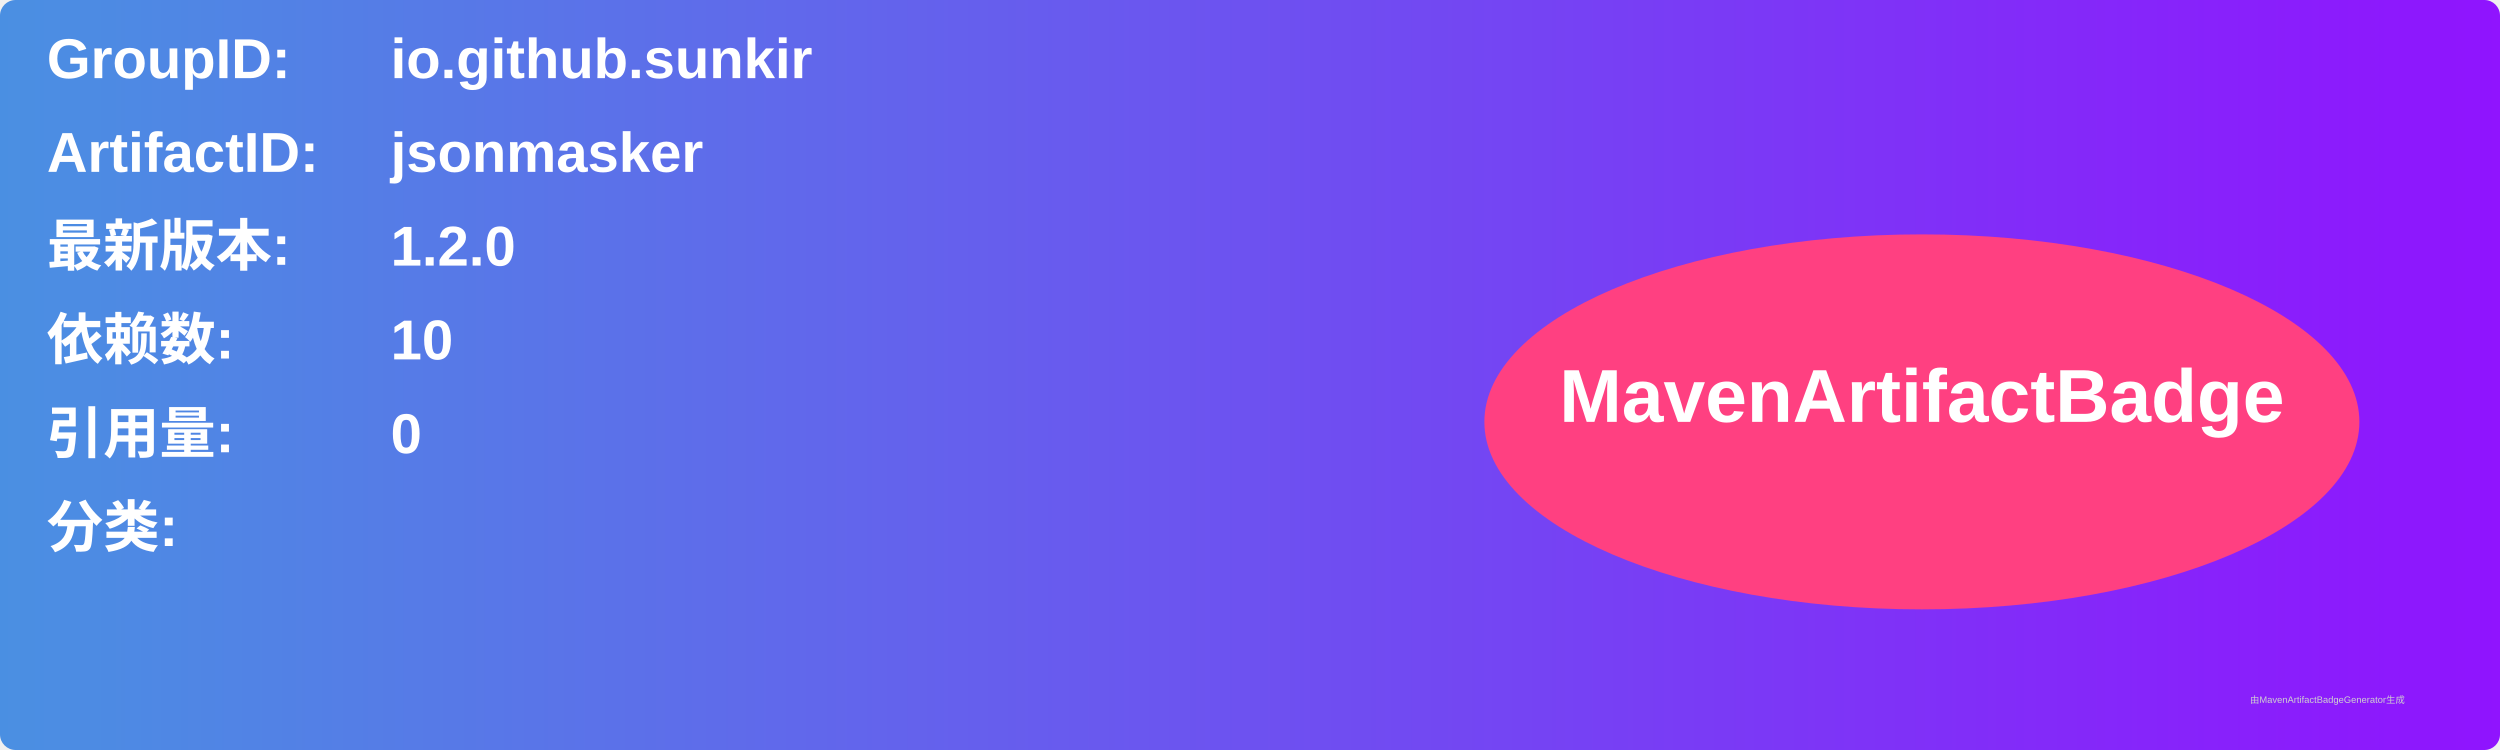
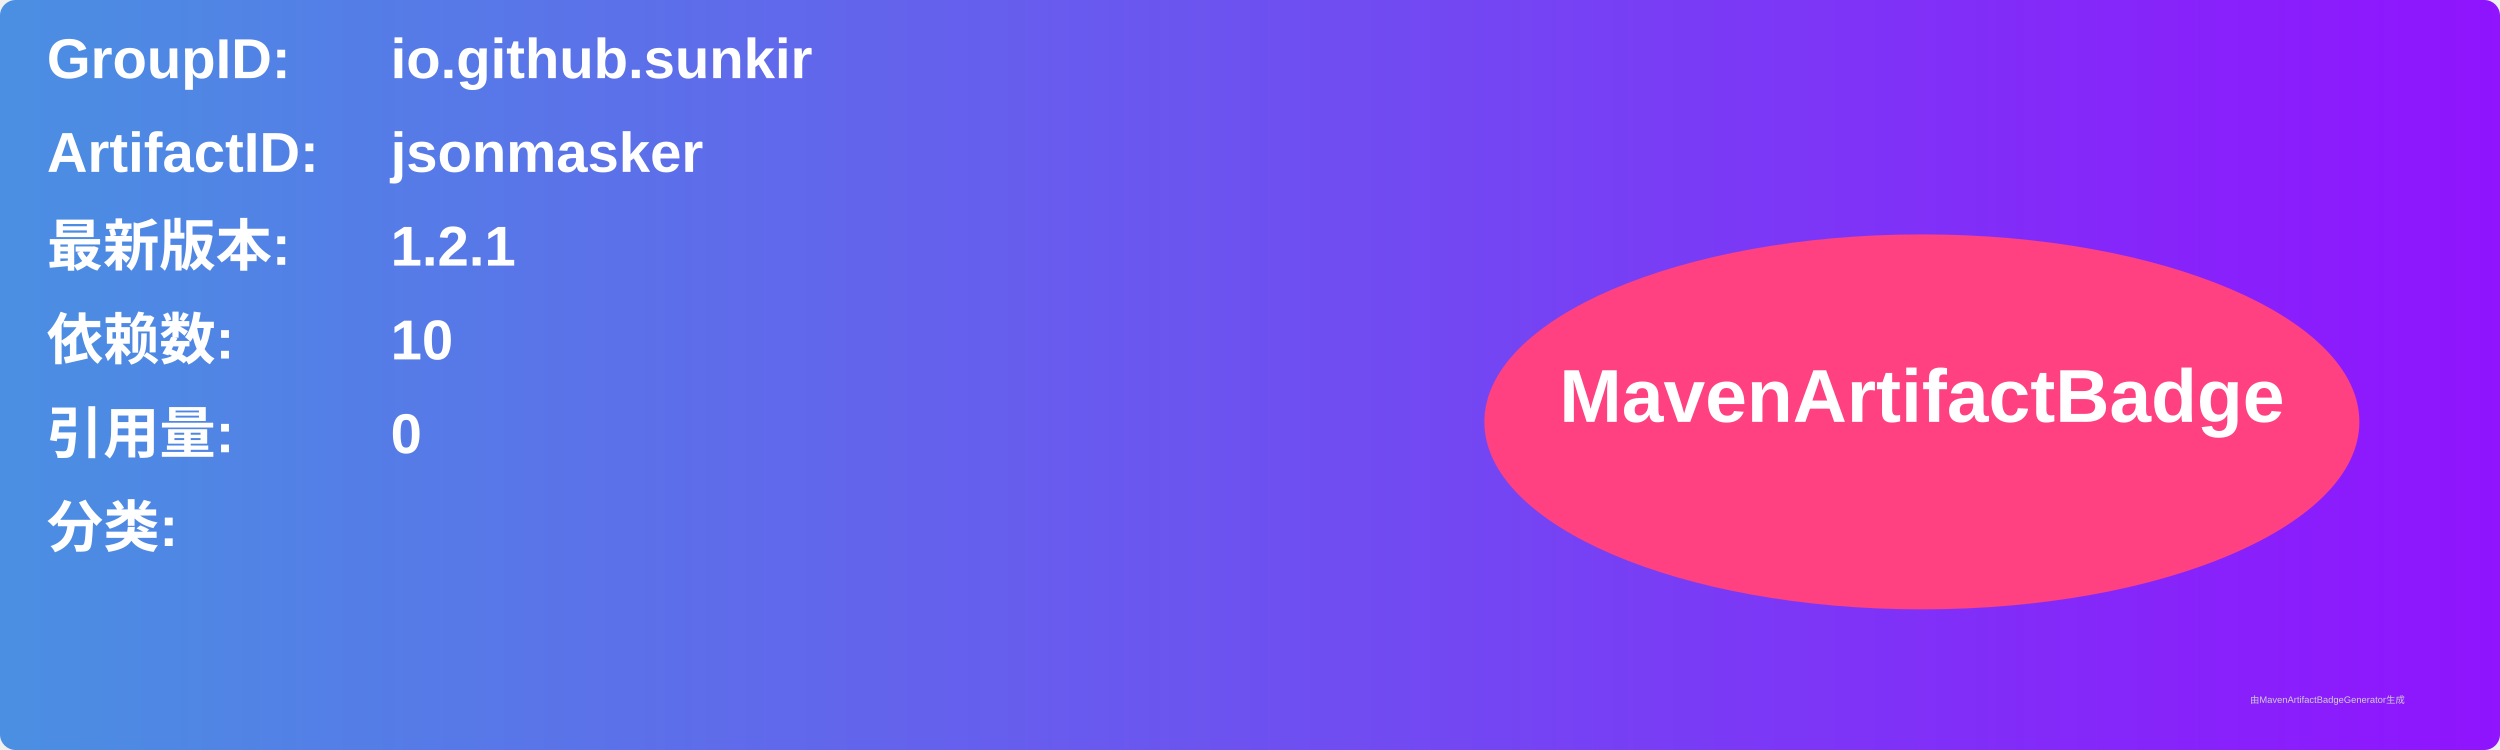
<svg xmlns="http://www.w3.org/2000/svg" width="800" height="240" viewBox="0 0 800 240">
  <linearGradient id="grad" x1="0%" y1="0%" x2="100%" y2="0%">
    <stop offset="0%" stop-color="#4a90e2" />
    <stop offset="100%" stop-color="#9013fe" />
  </linearGradient>
  <rect width="100%" height="100%" rx="5" ry="5" fill="url(#grad)" />
  <g transform="translate(15, 15)">
    <text x="0" y="10" font-family="Arial" font-size="18" fill="white" font-weight="bold" width="260">GroupID:</text>
    <text x="110" y="10" font-family="Arial" font-size="18" fill="white" font-weight="bold" width="460">io.github.sunkir</text>
    <text x="0" y="40" font-family="Arial" font-size="18" fill="white" font-weight="bold" width="260">ArtifactID:</text>
    <text x="110" y="40" font-family="Arial" font-size="18" fill="white" font-weight="bold" width="460">jsonmasker</text>
    <text x="0" y="70" font-family="Arial" font-size="18" fill="white" font-weight="bold">最新版本:</text>
    <text x="110" y="70" font-family="Arial" font-size="18" fill="white" font-weight="bold">
-       <tspan font-weight="bold">1.2.0</tspan>
+       <tspan font-weight="bold">1.2.1</tspan>
    </text>
    <text x="0" y="100" font-family="Arial" font-size="18" fill="white" font-weight="bold">依赖数: </text>
    <text x="110" y="100" font-family="Arial" font-size="18" fill="white">
      <tspan font-weight="bold">10</tspan>
    </text>
    <text x="0" y="130" font-family="Arial" font-size="18" fill="white" font-weight="bold">引用量: </text>
    <text x="110" y="130" font-family="Arial" font-size="18" fill="white">
      <tspan font-weight="bold">0</tspan>
    </text>
    <text x="0" y="160" font-family="Arial" font-size="18" fill="white" font-weight="bold">分类:</text>
    <text x="10" y="190" font-family="Arial" font-size="10" fill="white">
      <tspan font-weight="bold" />
    </text>
    <ellipse cx="600" cy="120" rx="140" ry="60" fill="#ff4081" />
    <text x="600" y="120" text-anchor="middle" font-family="Arial" font-size="24" fill="white" font-weight="bold">MavenArtifactBadge</text>
  </g>
  <text x="720" y="225" font-family="Arial" font-size="3" fill="#d0d0d0">由MavenArtifactBadgeGenerator生成</text>
</svg>
